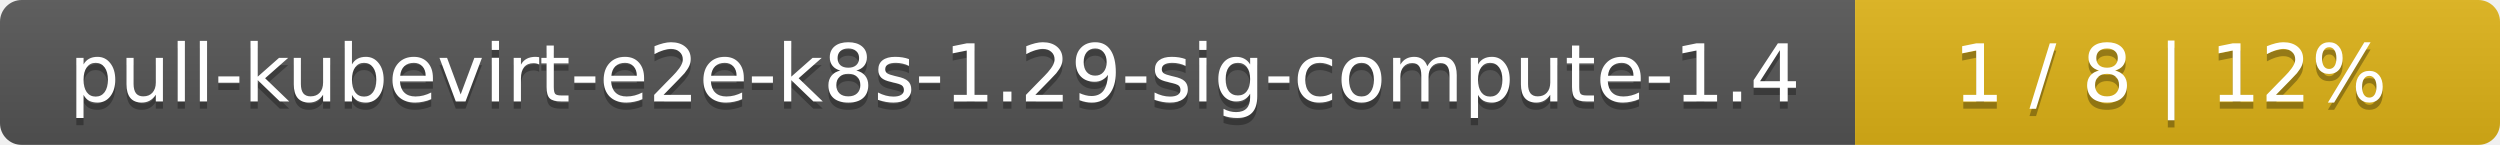
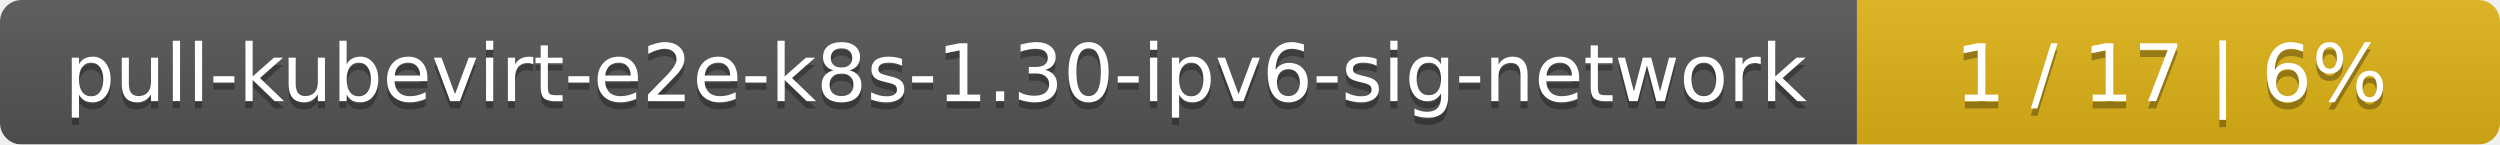
- <svg xmlns="http://www.w3.org/2000/svg" width="345" height="20">
+ <svg xmlns="http://www.w3.org/2000/svg" width="346" height="20">
  <linearGradient id="smooth" x2="0" y2="100%">
    <stop offset="0" stop-color="#bbb" stop-opacity=".1" />
    <stop offset="1" stop-opacity=".1" />
  </linearGradient>
  <mask id="round">
-     <rect width="345" height="20" rx="3" fill="#fff" />
+     <rect width="346" height="20" rx="3" fill="#fff" />
  </mask>
  <g mask="url(#round)">
-     <rect width="256" height="20" fill="#555" />
-     <rect x="256" width="89" height="20" fill="#dfb317" />
-     <rect width="345" height="20" fill="url(#smooth)" />
+     <rect width="257" height="20" fill="#555" />
+     <rect x="257" width="89" height="20" fill="#dfb317" />
+     <rect width="346" height="20" fill="url(#smooth)" />
  </g>
  <g fill="#fff" text-anchor="middle" font-family="DejaVu Sans,Verdana,Geneva,sans-serif" font-size="11">
-     <text x="129" y="15" fill="#010101" fill-opacity=".3">pull-kubevirt-e2e-k8s-1.29-sig-compute-1.4</text>
-     <text x="129" y="14">pull-kubevirt-e2e-k8s-1.29-sig-compute-1.4</text>
-     <text x="299.5" y="15" fill="#010101" fill-opacity=".3">1 / 8    |    12%</text>
-     <text x="299.5" y="14">1 / 8    |    12%</text>
+     <text x="129.5" y="15" fill="#010101" fill-opacity=".3">pull-kubevirt-e2e-k8s-1.30-ipv6-sig-network</text>
+     <text x="129.5" y="14">pull-kubevirt-e2e-k8s-1.30-ipv6-sig-network</text>
+     <text x="300.5" y="15" fill="#010101" fill-opacity=".3">1 / 17    |    6%</text>
+     <text x="300.5" y="14">1 / 17    |    6%</text>
  </g>
</svg>
